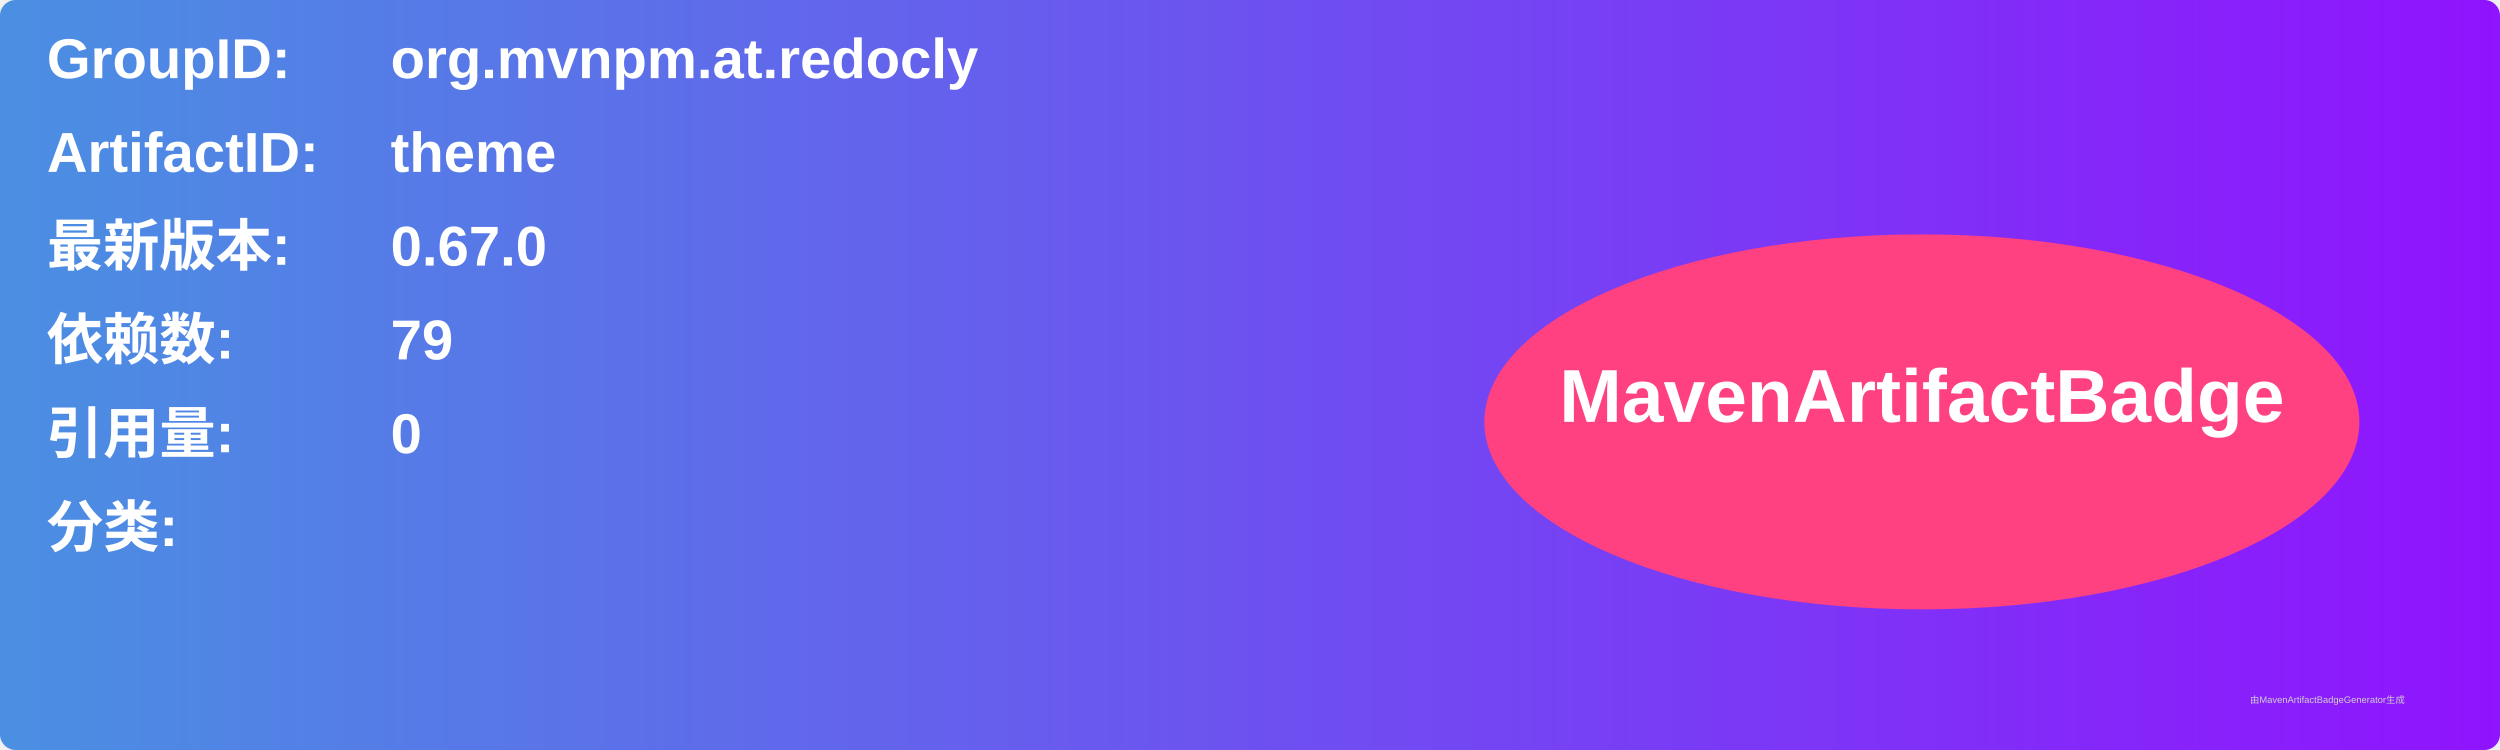
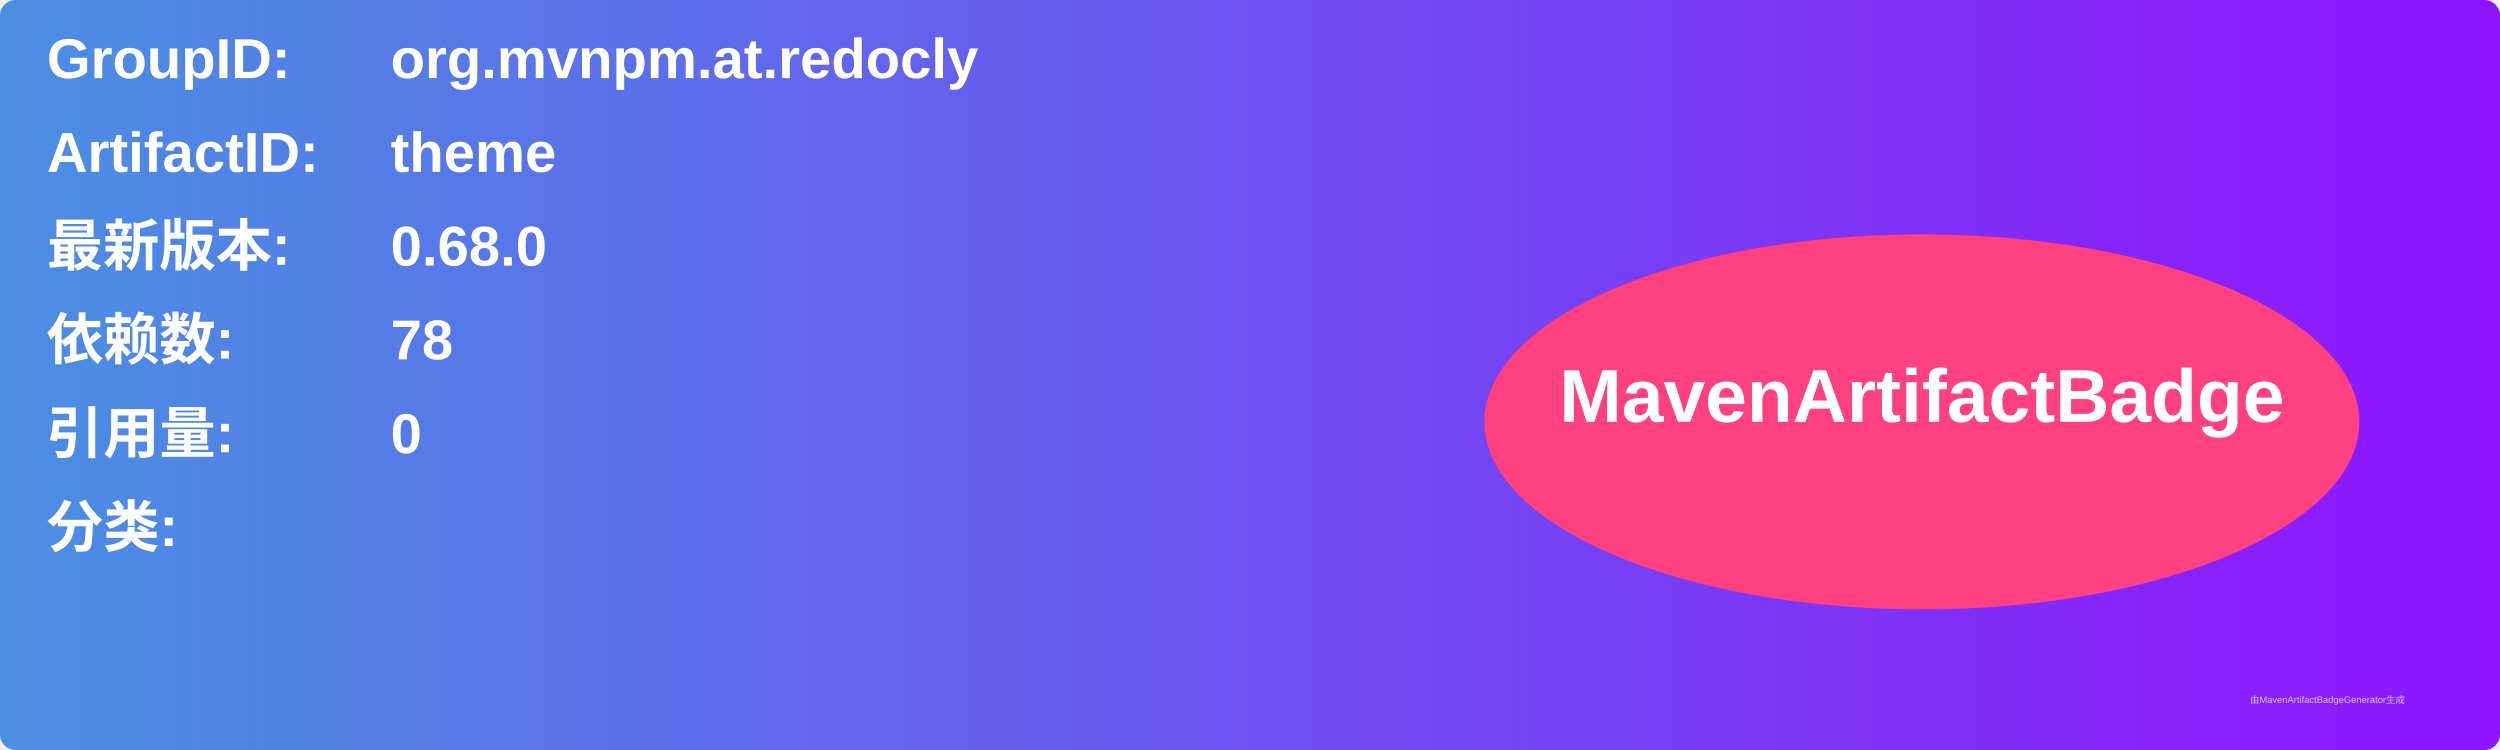
<svg xmlns="http://www.w3.org/2000/svg" width="800" height="240" viewBox="0 0 800 240">
  <linearGradient id="grad" x1="0%" y1="0%" x2="100%" y2="0%">
    <stop offset="0%" stop-color="#4a90e2" />
    <stop offset="100%" stop-color="#9013fe" />
  </linearGradient>
  <rect width="100%" height="100%" rx="5" ry="5" fill="url(#grad)" />
  <g transform="translate(15, 15)">
    <text x="0" y="10" font-family="Arial" font-size="18" fill="white" font-weight="bold" width="260">GroupID:</text>
    <text x="110" y="10" font-family="Arial" font-size="18" fill="white" font-weight="bold" width="460">org.mvnpm.at.redocly</text>
    <text x="0" y="40" font-family="Arial" font-size="18" fill="white" font-weight="bold" width="260">ArtifactID:</text>
    <text x="110" y="40" font-family="Arial" font-size="18" fill="white" font-weight="bold" width="460">theme</text>
    <text x="0" y="70" font-family="Arial" font-size="18" fill="white" font-weight="bold">最新版本:</text>
    <text x="110" y="70" font-family="Arial" font-size="18" fill="white" font-weight="bold">
-       <tspan font-weight="bold">0.67.0</tspan>
+       <tspan font-weight="bold">0.68.0</tspan>
    </text>
    <text x="0" y="100" font-family="Arial" font-size="18" fill="white" font-weight="bold">依赖数: </text>
    <text x="110" y="100" font-family="Arial" font-size="18" fill="white">
-       <tspan font-weight="bold">79</tspan>
+       <tspan font-weight="bold">78</tspan>
    </text>
    <text x="0" y="130" font-family="Arial" font-size="18" fill="white" font-weight="bold">引用量: </text>
    <text x="110" y="130" font-family="Arial" font-size="18" fill="white">
      <tspan font-weight="bold">0</tspan>
    </text>
    <text x="0" y="160" font-family="Arial" font-size="18" fill="white" font-weight="bold">分类:</text>
    <text x="10" y="190" font-family="Arial" font-size="10" fill="white">
      <tspan font-weight="bold" />
    </text>
    <ellipse cx="600" cy="120" rx="140" ry="60" fill="#ff4081" />
    <text x="600" y="120" text-anchor="middle" font-family="Arial" font-size="24" fill="white" font-weight="bold">MavenArtifactBadge</text>
  </g>
  <text x="720" y="225" font-family="Arial" font-size="3" fill="#d0d0d0">由MavenArtifactBadgeGenerator生成</text>
</svg>
